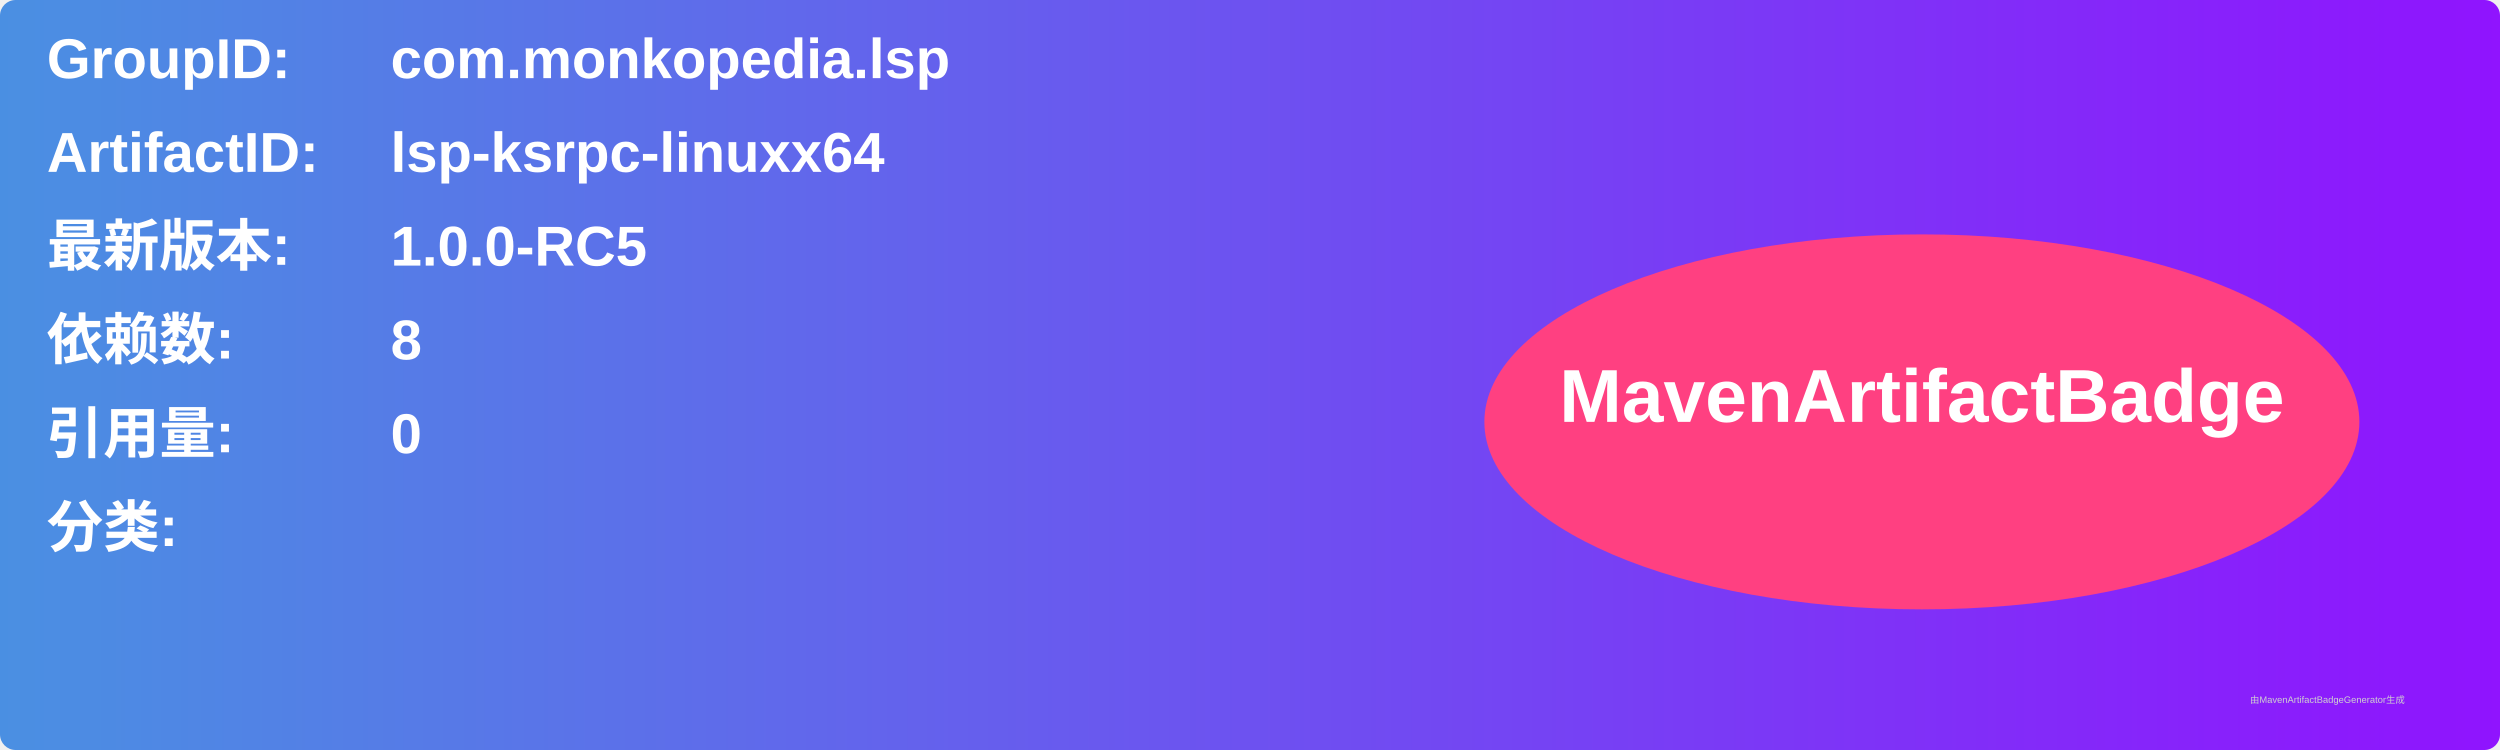
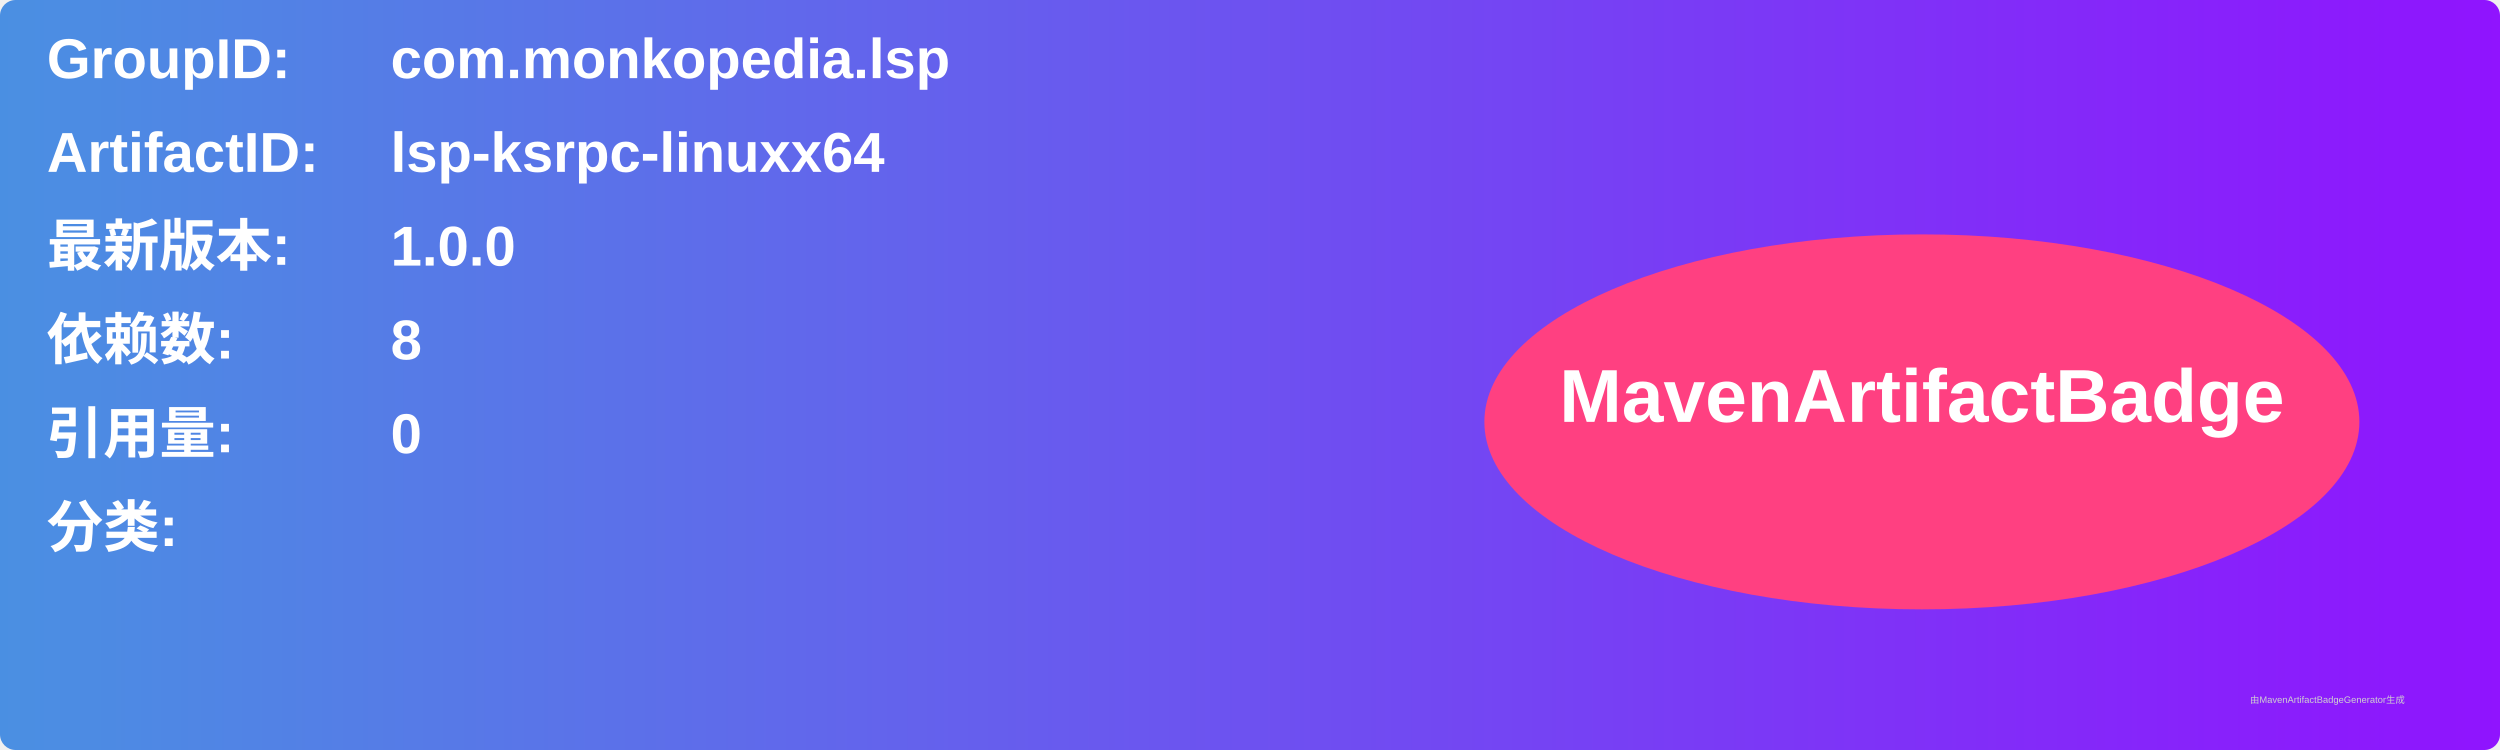
<svg xmlns="http://www.w3.org/2000/svg" width="800" height="240" viewBox="0 0 800 240">
  <linearGradient id="grad" x1="0%" y1="0%" x2="100%" y2="0%">
    <stop offset="0%" stop-color="#4a90e2" />
    <stop offset="100%" stop-color="#9013fe" />
  </linearGradient>
  <rect width="100%" height="100%" rx="5" ry="5" fill="url(#grad)" />
  <g transform="translate(15, 15)">
    <text x="0" y="10" font-family="Arial" font-size="18" fill="white" font-weight="bold" width="260">GroupID:</text>
    <text x="110" y="10" font-family="Arial" font-size="18" fill="white" font-weight="bold" width="460">com.monkopedia.lsp</text>
    <text x="0" y="40" font-family="Arial" font-size="18" fill="white" font-weight="bold" width="260">ArtifactID:</text>
    <text x="110" y="40" font-family="Arial" font-size="18" fill="white" font-weight="bold" width="460">lsp-ksrpc-linuxx64</text>
    <text x="0" y="70" font-family="Arial" font-size="18" fill="white" font-weight="bold">最新版本:</text>
    <text x="110" y="70" font-family="Arial" font-size="18" fill="white" font-weight="bold">
-       <tspan font-weight="bold">1.0.0-RC5</tspan>
+       <tspan font-weight="bold">1.0.0</tspan>
    </text>
    <text x="0" y="100" font-family="Arial" font-size="18" fill="white" font-weight="bold">依赖数: </text>
    <text x="110" y="100" font-family="Arial" font-size="18" fill="white">
      <tspan font-weight="bold">8</tspan>
    </text>
    <text x="0" y="130" font-family="Arial" font-size="18" fill="white" font-weight="bold">引用量: </text>
    <text x="110" y="130" font-family="Arial" font-size="18" fill="white">
      <tspan font-weight="bold">0</tspan>
    </text>
    <text x="0" y="160" font-family="Arial" font-size="18" fill="white" font-weight="bold">分类:</text>
    <text x="10" y="190" font-family="Arial" font-size="10" fill="white">
      <tspan font-weight="bold" />
    </text>
    <ellipse cx="600" cy="120" rx="140" ry="60" fill="#ff4081" />
    <text x="600" y="120" text-anchor="middle" font-family="Arial" font-size="24" fill="white" font-weight="bold">MavenArtifactBadge</text>
  </g>
  <text x="720" y="225" font-family="Arial" font-size="3" fill="#d0d0d0">由MavenArtifactBadgeGenerator生成</text>
</svg>
